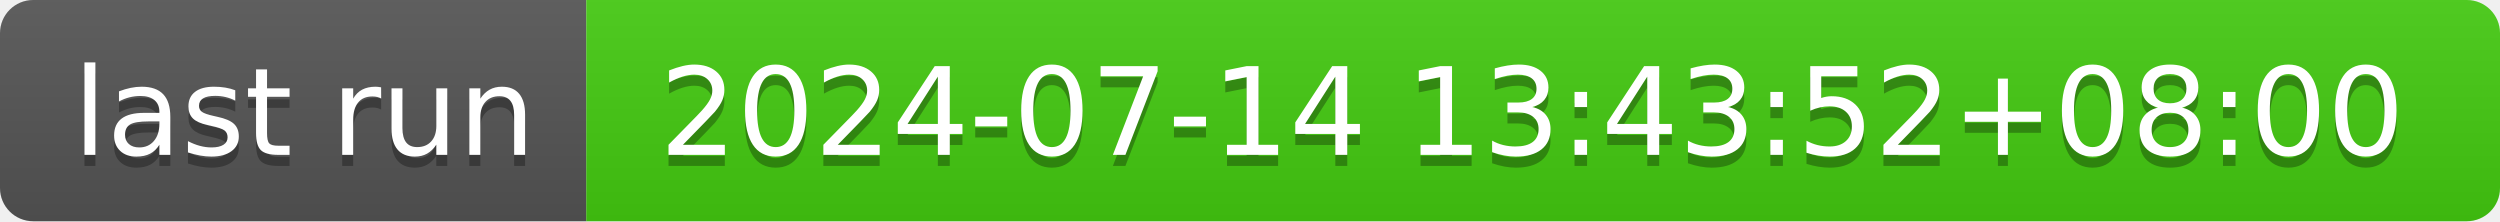
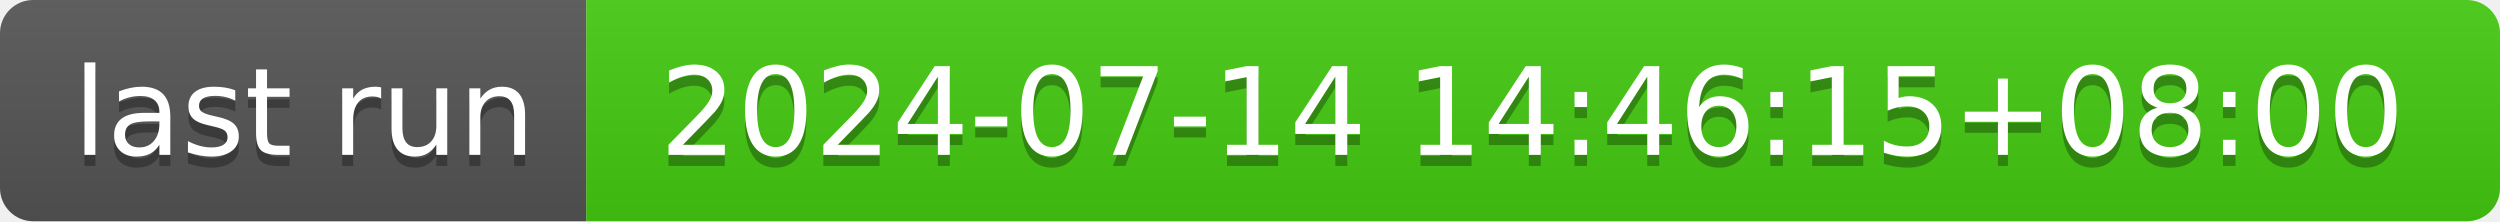
- <svg xmlns="http://www.w3.org/2000/svg" width="226" height="20" role="img" aria-label="last run: 2024-07-14 13:43:52+08:00">
+ <svg xmlns="http://www.w3.org/2000/svg" width="226" height="20" role="img" aria-label="last run: 2024-07-14 14:46:15+08:00">
  <linearGradient id="s" x2="0" y2="100%">
    <stop offset="0" stop-color="#bbb" stop-opacity=".1" />
    <stop offset="1" stop-opacity=".1" />
  </linearGradient>
  <clipPath id="r">
    <rect width="226" height="20" rx="3" fill="#fff" />
  </clipPath>
  <g clip-path="url(#r)">
    <rect width="53" height="20" fill="#555" />
    <rect x="53" width="173" height="20" fill="#4c1" />
    <rect width="226" height="20" fill="url(#s)" />
  </g>
  <g fill="#fff" text-anchor="middle" font-family="Verdana,Geneva,DejaVu Sans,sans-serif" text-rendering="geometricPrecision" font-size="110">
    <text aria-hidden="true" x="275" y="150" fill="#010101" fill-opacity=".3" transform="scale(.1)" textLength="430">last run</text>
    <text x="275" y="140" transform="scale(.1)" fill="#fff" textLength="430">last run</text>
-     <text aria-hidden="true" x="1385" y="150" fill="#010101" fill-opacity=".3" transform="scale(.1)" textLength="1630">2024-07-14 13:43:52+08:00</text>
-     <text x="1385" y="140" transform="scale(.1)" fill="#fff" textLength="1630">2024-07-14 13:43:52+08:00</text>
+     <text aria-hidden="true" x="1385" y="150" fill="#010101" fill-opacity=".3" transform="scale(.1)" textLength="1630">2024-07-14 14:46:15+08:00</text>
+     <text x="1385" y="140" transform="scale(.1)" fill="#fff" textLength="1630">2024-07-14 14:46:15+08:00</text>
  </g>
</svg>
